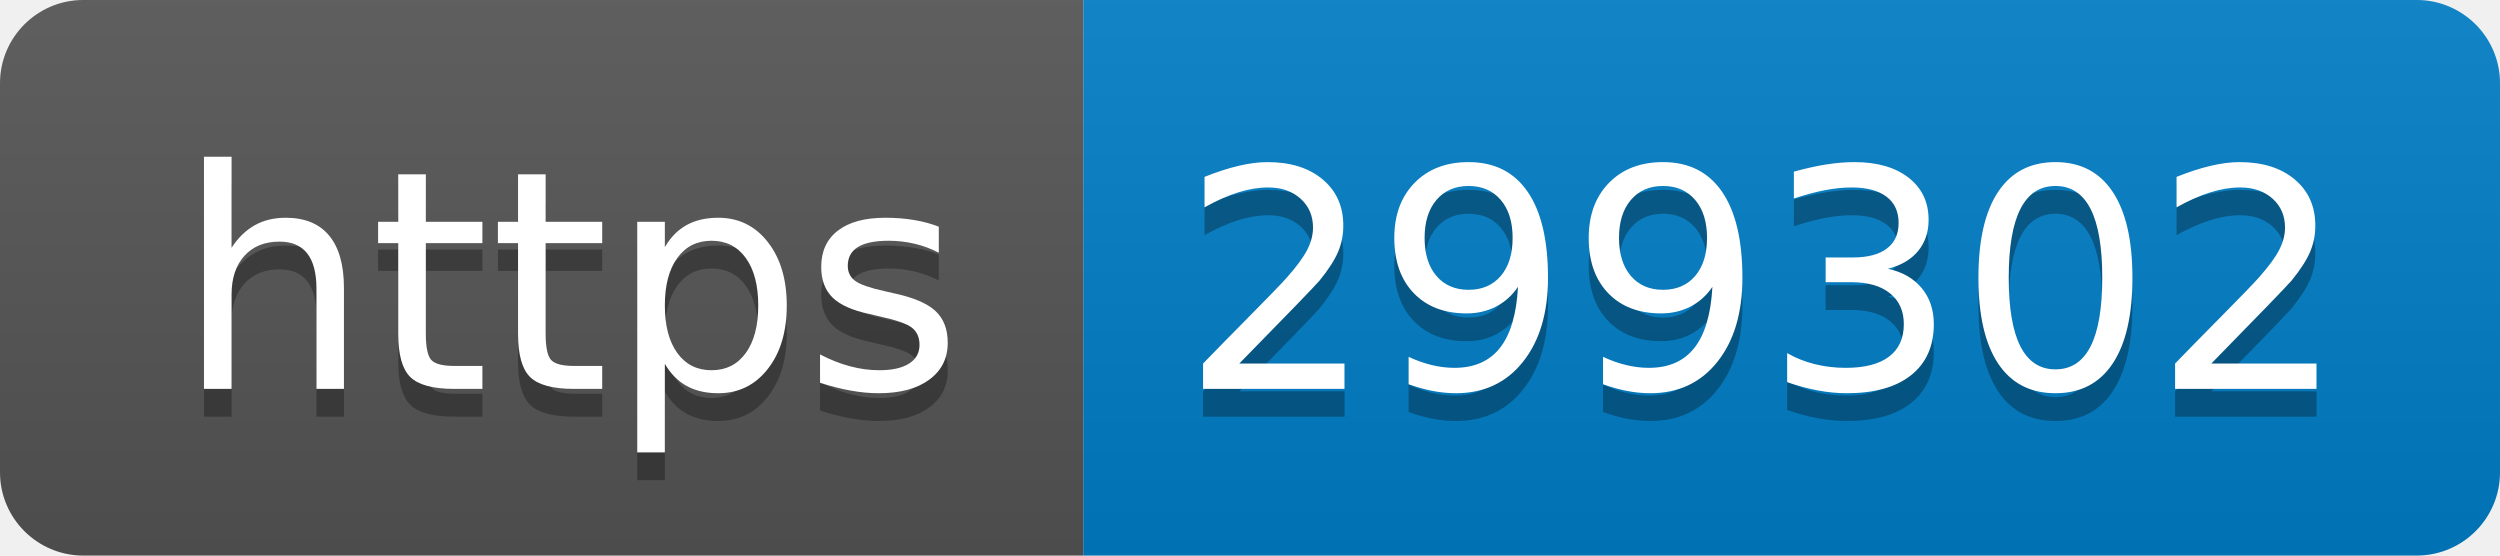
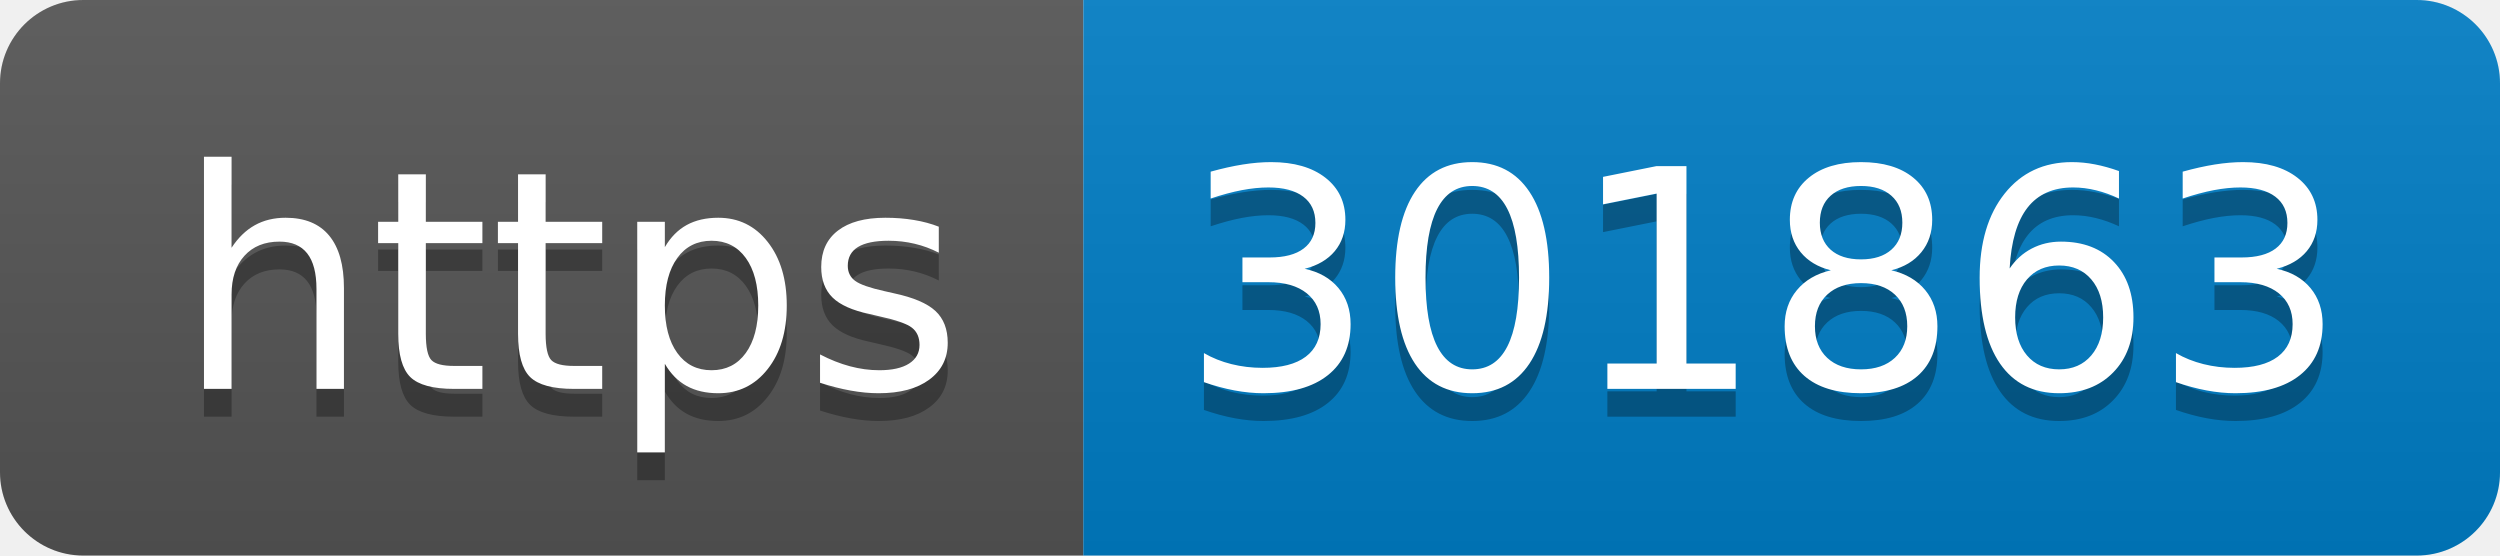
- <svg xmlns="http://www.w3.org/2000/svg" width="90" height="20" role="img" aria-label="https: 299302">
+ <svg xmlns="http://www.w3.org/2000/svg" width="90" height="20" role="img" aria-label="https: 301863">
  <linearGradient id="s" x2="0" y2="100%">
    <stop offset="0" stop-color="#bbb" stop-opacity=".1" />
    <stop offset="1" stop-opacity=".1" />
  </linearGradient>
  <clipPath id="r">
    <rect width="90" height="20" rx="3" fill="#fff" />
  </clipPath>
  <g clip-path="url(#r)">
    <rect width="39" height="20" fill="#555" />
    <rect x="39" width="51" height="20" fill="#007ec6" />
    <rect width="90" height="20" fill="url(#s)" />
  </g>
  <g fill="#fff" text-anchor="middle" font-family="Verdana,Geneva,DejaVu Sans,sans-serif" text-rendering="geometricPrecision" font-size="110">
    <text aria-hidden="true" x="205" y="150" fill="#010101" fill-opacity=".3" transform="scale(.1)" textLength="290">https</text>
    <text x="205" y="140" transform="scale(.1)" fill="#fff" textLength="290">https</text>
-     <text aria-hidden="true" x="635" y="150" fill="#010101" fill-opacity=".3" transform="scale(.1)" textLength="410">299302</text>
-     <text x="635" y="140" transform="scale(.1)" fill="#fff" textLength="410">299302</text>
+     <text aria-hidden="true" x="635" y="150" fill="#010101" fill-opacity=".3" transform="scale(.1)" textLength="410">301863</text>
+     <text x="635" y="140" transform="scale(.1)" fill="#fff" textLength="410">301863</text>
  </g>
</svg>
